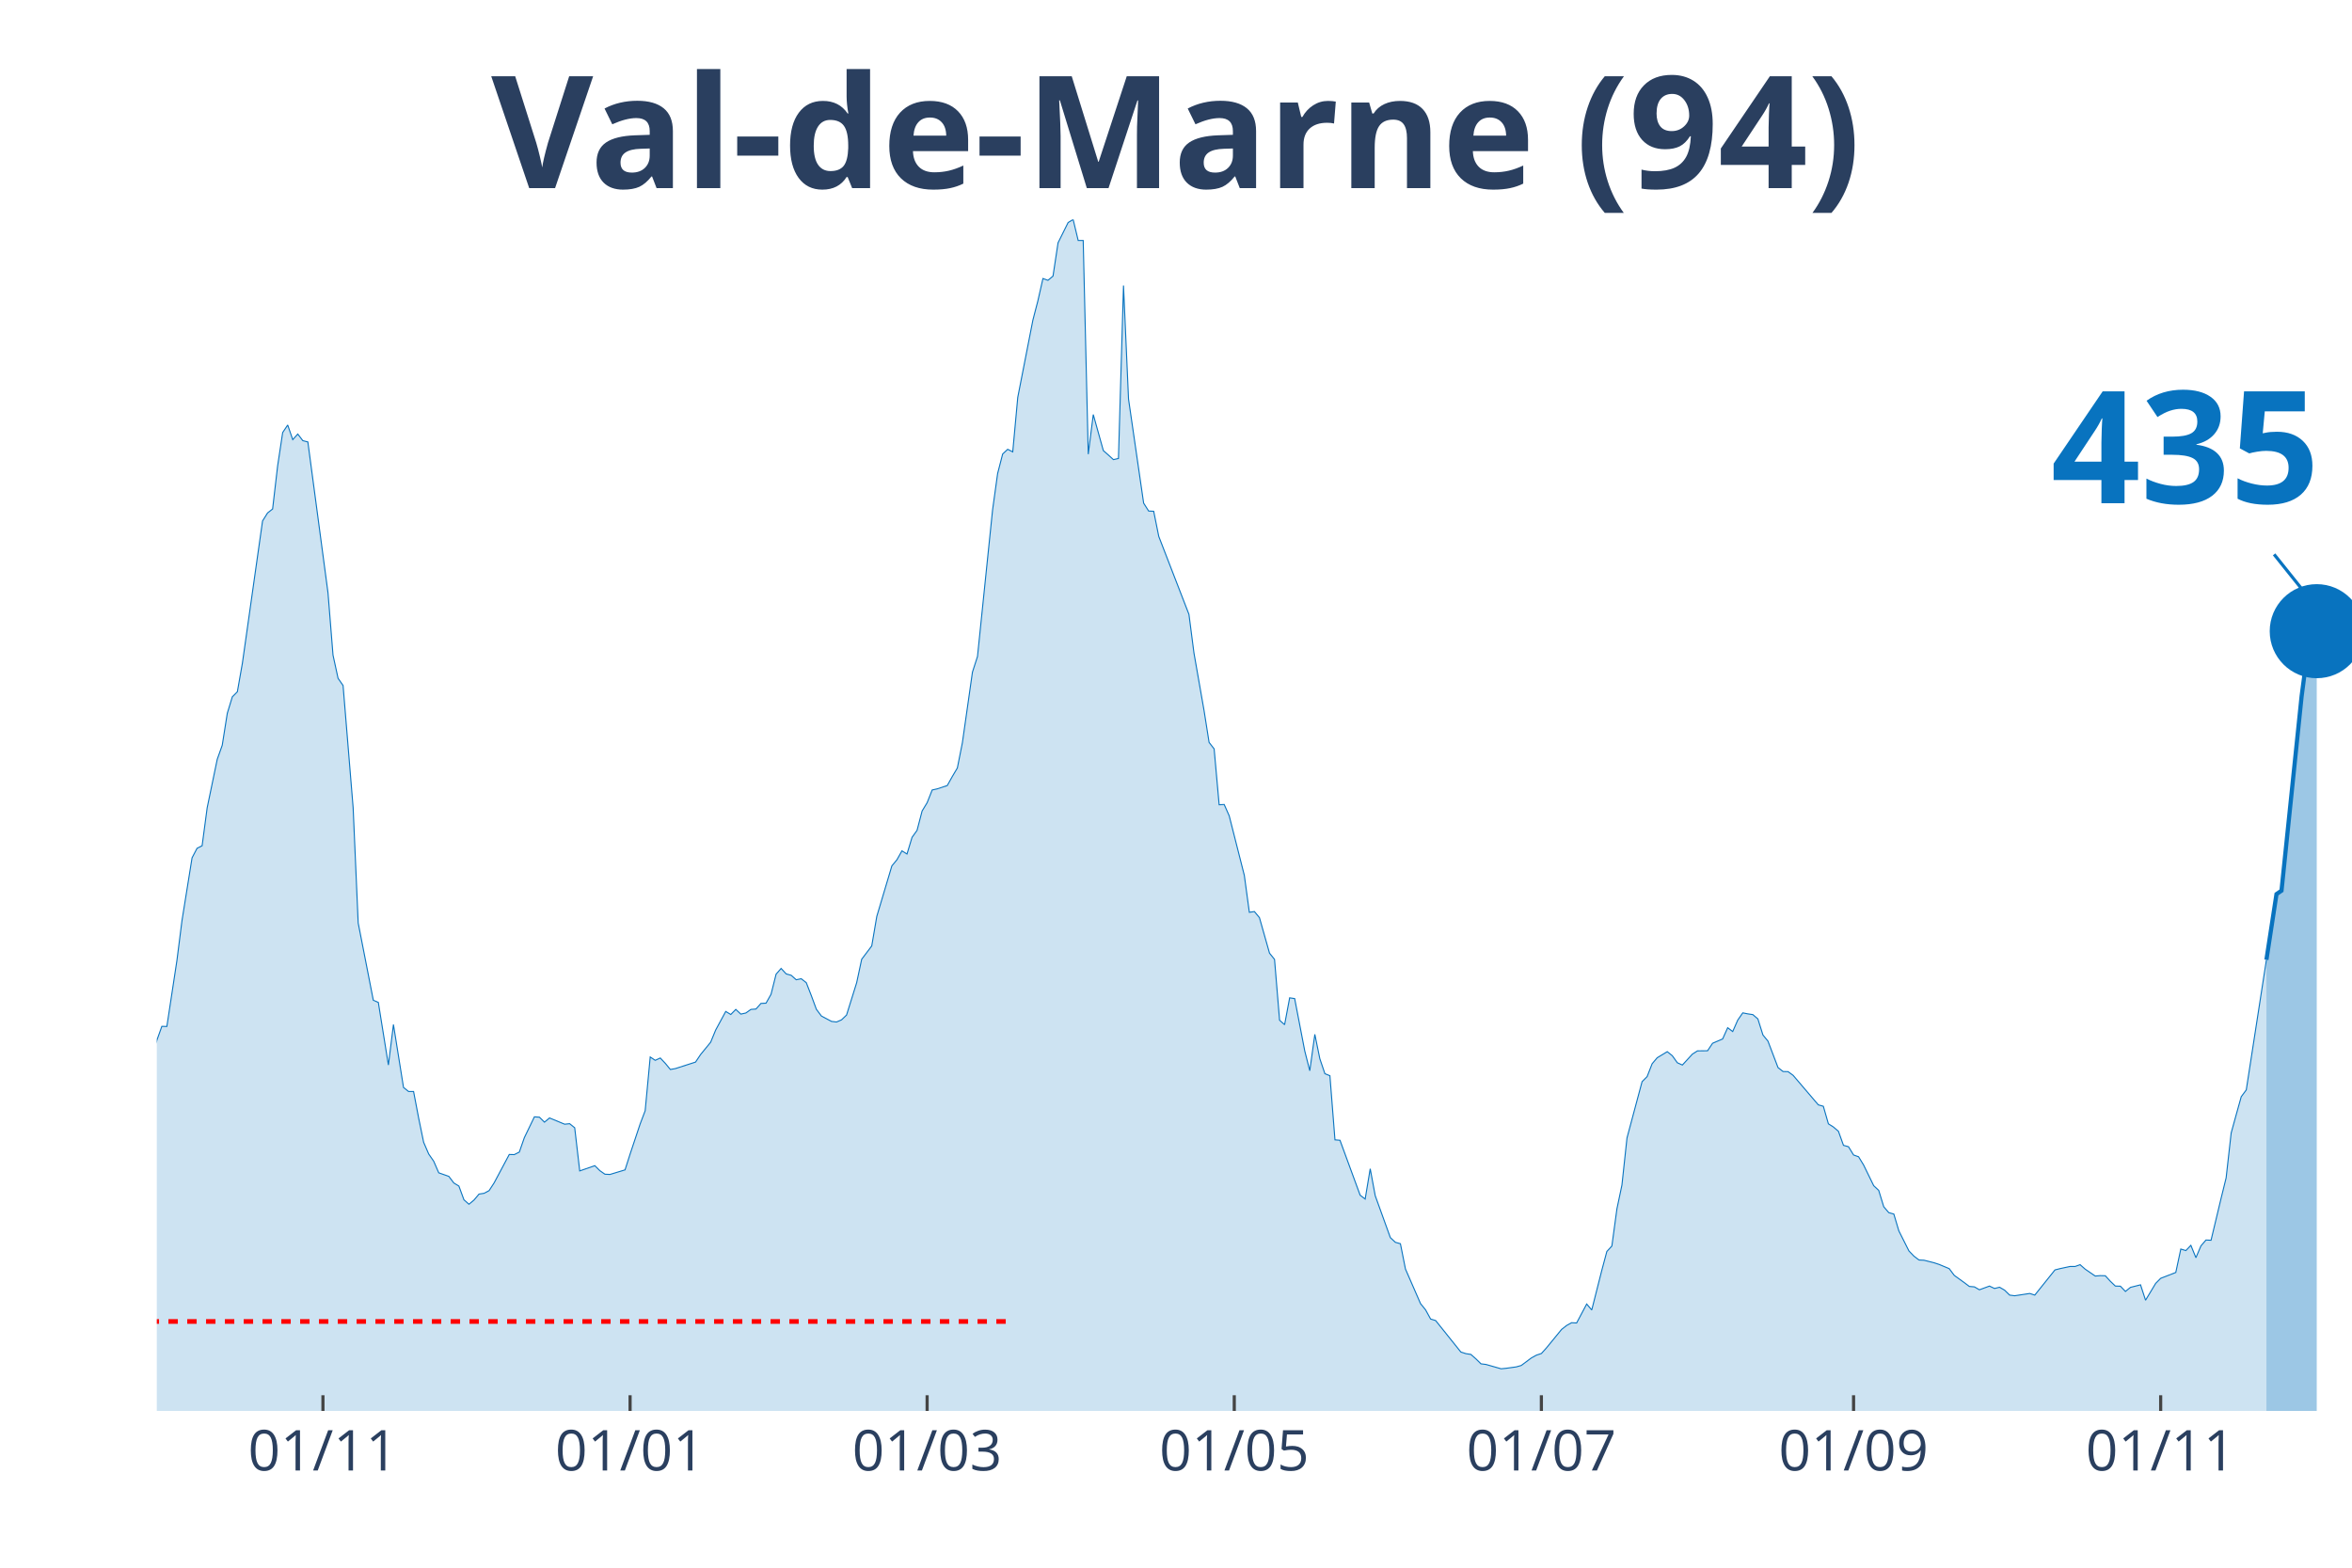
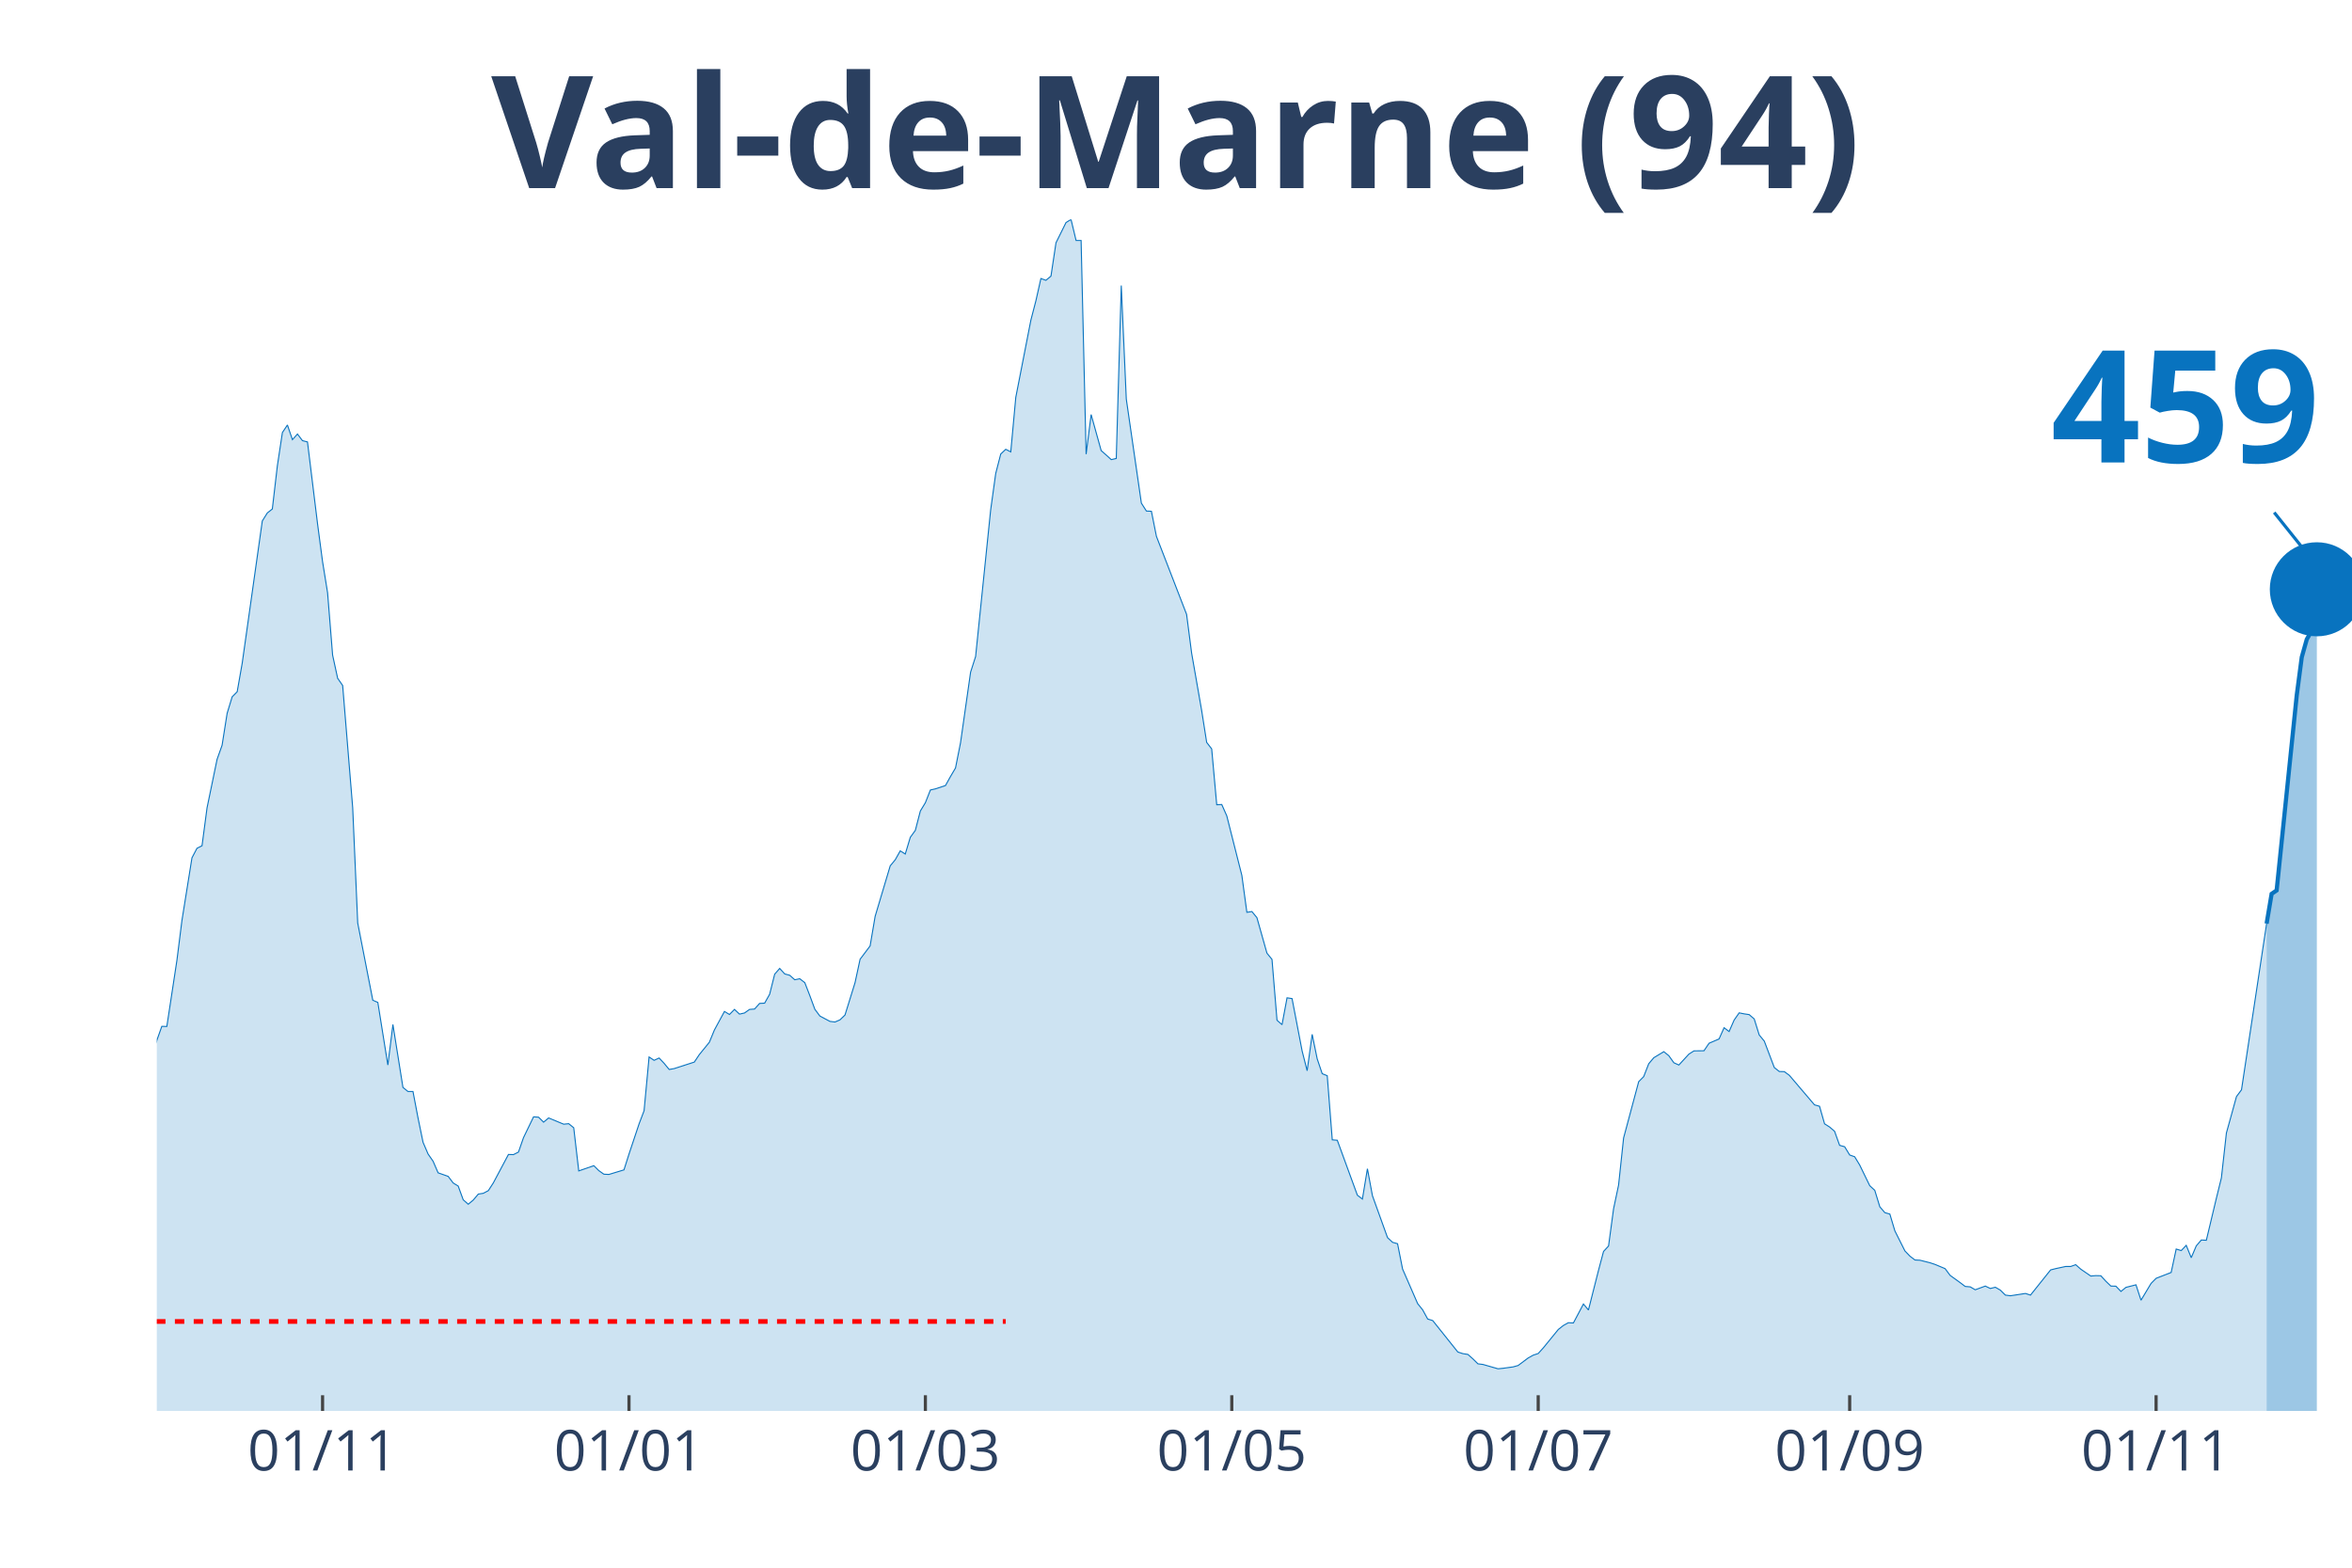
<svg xmlns="http://www.w3.org/2000/svg" class="main-svg" width="1125" height="750" style="" viewBox="0 0 750 500">
  <rect x="0" y="0" width="750" height="500" style="fill: rgb(0, 0, 0); fill-opacity: 0;" />
-   <defs id="defs-0c685a">
+   <defs id="defs-723a88">
    <g class="clips">
-       <clipPath id="clip0c685axyplot" class="plotclip">
+       <clipPath id="clip723a88xyplot" class="plotclip">
        <rect width="700" height="380" />
      </clipPath>
-       <clipPath class="axesclip" id="clip0c685ax">
+       <clipPath class="axesclip" id="clip723a88x">
        <rect x="50" y="0" width="700" height="500" />
      </clipPath>
-       <clipPath class="axesclip" id="clip0c685ay">
+       <clipPath class="axesclip" id="clip723a88y">
        <rect x="0" y="70" width="750" height="380" />
      </clipPath>
-       <clipPath class="axesclip" id="clip0c685axy">
+       <clipPath class="axesclip" id="clip723a88xy">
        <rect x="50" y="70" width="700" height="380" />
      </clipPath>
    </g>
    <g class="gradients" />
  </defs>
  <g class="bglayer">
    <rect class="bg" x="50" y="70" width="700" height="380" style="fill: rgb(0, 0, 0); fill-opacity: 0; stroke-width: 0;" />
  </g>
  <g class="layer-below">
    <g class="imagelayer" />
    <g class="shapelayer" />
  </g>
  <g class="cartesianlayer">
    <g class="subplot xy">
      <g class="layer-subplot">
        <g class="shapelayer" />
        <g class="imagelayer" />
      </g>
      <g class="gridlayer">
        <g class="x">
-           <path class="xgrid crisp" transform="translate(102.98,0)" d="M0,70v380" style="stroke: rgb(255, 255, 255); stroke-opacity: 1; stroke-width: 1px;" />
-           <path class="xgrid crisp" transform="translate(200.92,0)" d="M0,70v380" style="stroke: rgb(255, 255, 255); stroke-opacity: 1; stroke-width: 1px;" />
-           <path class="xgrid crisp" transform="translate(295.64,0)" d="M0,70v380" style="stroke: rgb(255, 255, 255); stroke-opacity: 1; stroke-width: 1px;" />
-           <path class="xgrid crisp" transform="translate(393.58,0)" d="M0,70v380" style="stroke: rgb(255, 255, 255); stroke-opacity: 1; stroke-width: 1px;" />
-           <path class="xgrid crisp" transform="translate(491.51,0)" d="M0,70v380" style="stroke: rgb(255, 255, 255); stroke-opacity: 1; stroke-width: 1px;" />
-           <path class="xgrid crisp" transform="translate(591.06,0)" d="M0,70v380" style="stroke: rgb(255, 255, 255); stroke-opacity: 1; stroke-width: 1px;" />
-           <path class="xgrid crisp" transform="translate(688.99,0)" d="M0,70v380" style="stroke: rgb(255, 255, 255); stroke-opacity: 1; stroke-width: 1px;" />
+           <path class="xgrid crisp" transform="translate(102.86,0)" d="M0,70v380" style="stroke: rgb(255, 255, 255); stroke-opacity: 1; stroke-width: 1px;" />
+           <path class="xgrid crisp" transform="translate(200.57,0)" d="M0,70v380" style="stroke: rgb(255, 255, 255); stroke-opacity: 1; stroke-width: 1px;" />
+           <path class="xgrid crisp" transform="translate(295.08,0)" d="M0,70v380" style="stroke: rgb(255, 255, 255); stroke-opacity: 1; stroke-width: 1px;" />
+           <path class="xgrid crisp" transform="translate(392.79,0)" d="M0,70v380" style="stroke: rgb(255, 255, 255); stroke-opacity: 1; stroke-width: 1px;" />
+           <path class="xgrid crisp" transform="translate(490.5,0)" d="M0,70v380" style="stroke: rgb(255, 255, 255); stroke-opacity: 1; stroke-width: 1px;" />
+           <path class="xgrid crisp" transform="translate(589.82,0)" d="M0,70v380" style="stroke: rgb(255, 255, 255); stroke-opacity: 1; stroke-width: 1px;" />
+           <path class="xgrid crisp" transform="translate(687.53,0)" d="M0,70v380" style="stroke: rgb(255, 255, 255); stroke-opacity: 1; stroke-width: 1px;" />
        </g>
        <g class="y" />
      </g>
      <g class="zerolinelayer" />
      <path class="xlines-below" />
      <path class="ylines-below" />
      <g class="overlines-below" />
      <g class="xaxislayer-below" />
      <g class="yaxislayer-below" />
      <g class="overaxes-below" />
-       <g class="plot" transform="translate(50, 70)" clip-path="url('#clip0c685axyplot')">
+       <g class="plot" transform="translate(50, 70)" clip-path="url('#clip723a88xyplot')">
        <g class="scatterlayer mlayer">
-           <g class="trace scatter trace283e4b" style="stroke-miterlimit: 2;">
+           <g class="trace scatter tracee105e5" style="stroke-miterlimit: 2;">
            <g class="fills">
              <g>
-                 <path class="js-fill" d="M672.71,380L-218.35,380L-218.35,371.96L-208.72,373.22L-207.11,373.83L-200.69,373.47L-199.08,373.3L-194.27,375.01L-192.66,374.97L-165.37,375.62L-163.76,375.25L-154.13,375.94L-152.52,376.23L-141.28,376.59L-139.68,376.35L-120.41,374.2L-118.81,374.6L-113.99,372.21L-112.39,371.72L-107.57,369.53L-105.96,368.27L-96.33,363.24L-94.72,363.56L-88.3,361.25L-86.7,361.09L-81.88,356.09L-80.28,351.22L-77.06,348.91L-75.46,348.54L-67.43,334.09L-65.83,331.41L-64.22,330.6L-62.61,324.68L-56.19,304.71L-54.59,303.45L-52.98,303L-51.38,300.16L-49.77,298.5L-48.17,294.6L-40.14,296.39L-38.53,294.92L-35.32,295.01L-33.72,294.84L-30.5,294.03L-28.9,295.25L-27.29,295.86L-25.69,295.21L-24.08,291.27L-22.48,291.88L-19.27,291.76L-17.66,287.7L-16.06,282.91L-14.45,283.23L-12.84,284.61L-11.24,283.96L-8.03,282.91L-6.42,283.72L-4.82,281.33L-3.21,277.19L-1.61,271.67L0,261.84L1.61,257.34L3.21,257.38L6.42,236.31L8.03,223.61L11.24,203.6L12.84,200.55L14.45,199.74L16.06,187.65L19.27,172.18L20.87,167.68L22.48,157.49L24.08,152.25L25.69,150.63L27.29,141.54L33.72,96.16L35.32,93.6L36.93,92.34L38.53,78.58L40.14,67.95L41.74,65.55L43.35,70.22L44.95,68.43L46.56,70.54L48.17,70.95L54.59,119.05L56.19,138.94L57.8,146.33L59.4,148.64L62.61,187.65L64.22,224.38L69.04,249.02L70.64,249.71L73.85,269.68L75.46,256.77L78.67,276.82L80.28,278.12L81.88,278.12L83.49,286.56L85.09,294.32L86.7,298.05L88.3,300.36L89.91,304.06L93.12,305.19L94.72,307.3L96.33,308.28L97.94,312.66L99.54,314.08L101.15,312.74L102.75,310.84L104.36,310.59L105.96,309.74L107.57,307.26L112.39,298.21L113.99,298.25L115.6,297.44L117.2,292.85L120.41,286.2L122.02,286.32L123.62,287.9L125.23,286.56L130.05,288.55L131.65,288.39L133.26,289.69L134.86,303.45L139.68,301.78L141.28,303.37L142.89,304.5L144.5,304.58L149.31,303.12L150.92,298.09L154.13,288.47L155.73,284.25L157.34,267.12L158.94,268.18L160.55,267.44L162.16,269.15L163.76,271.1L165.37,270.81L171.79,268.74L173.39,266.35L176.61,262.41L178.21,258.52L181.42,252.59L183.03,253.56L184.63,251.94L186.24,253.44L187.84,253.08L189.45,251.94L191.06,251.82L192.66,250.03L194.27,249.95L195.87,247.11L197.48,240.7L199.08,238.87L200.69,240.62L202.29,241.06L203.9,242.48L205.5,242.16L207.11,243.42L208.72,247.56L210.32,251.9L211.93,254.05L215.14,255.76L216.74,255.96L218.35,255.27L219.95,253.73L223.17,243.42L224.77,235.95L227.98,231.69L229.59,222.27L234.4,206.15L236.01,204.21L237.61,201.37L239.22,202.38L240.83,197.06L242.43,194.83L244.04,188.66L245.64,186.02L247.25,181.96L248.85,181.6L252.06,180.54L253.67,177.66L255.28,174.94L256.88,166.9L260.09,144.38L261.7,139.38L266.51,92.63L268.12,81.02L269.72,74.81L271.33,73.3L272.94,74.12L274.54,56.74L279.36,32.11L280.96,25.94L282.57,18.83L284.17,19.4L285.78,18.06L287.39,7.43L290.6,0.97L292.2,0L293.81,6.7L295.41,6.7L297.02,74.85L298.62,62.22L301.83,73.71L303.44,75.13L305.05,76.59L306.65,76.23L308.26,21.07L309.86,57.27L314.68,90.47L316.28,92.99L317.89,93.07L319.5,101.07L329.13,125.95L330.73,138.29L333.94,156.59L335.55,166.78L337.16,168.85L338.76,186.67L340.37,186.59L341.97,190.2L346.79,209.2L348.39,220.97L350,220.73L351.61,222.67L354.82,234L356.42,235.99L358.03,255.39L359.63,256.81L361.24,248.25L362.84,248.49L366.06,265.21L367.66,271.5L369.27,259.9L370.87,267.69L372.48,272.44L374.08,273.09L375.69,293.54L377.29,293.67L383.72,311.2L385.32,312.42L386.93,302.76L388.53,311.36L393.35,324.72L394.95,326.22L396.56,326.67L398.17,334.74L402.98,345.78L404.59,347.77L406.19,350.69L407.8,351.18L415.83,361.21L417.43,361.73L419.04,361.98L420.64,363.4L422.25,364.98L423.85,365.18L428.67,366.56L430.28,366.4L433.49,365.96L435.09,365.51L438.3,363.11L439.91,362.22L441.51,361.69L443.12,359.91L447.94,354.02L449.54,352.76L451.15,351.87L452.75,351.95L455.96,345.9L457.57,347.81L460.78,335.15L462.39,329.14L463.99,327.4L465.6,315.54L467.2,307.95L468.81,292.94L473.62,274.99L475.23,273.37L476.83,269.27L478.44,267.36L481.65,265.42L483.26,266.71L484.86,268.95L486.47,269.68L489.68,266.19L491.28,265.17L494.5,265.13L496.1,262.74L499.31,261.36L500.92,257.78L502.52,259L504.13,255.35L505.73,253.04L507.34,253.36L508.94,253.6L510.55,254.98L512.16,260.1L513.76,262.05L516.97,270.49L518.58,271.75L520.18,271.79L521.79,272.97L529.82,282.38L531.42,282.83L533.03,288.43L534.63,289.44L536.24,290.82L537.84,295.29L539.45,295.74L541.06,298.37L542.66,298.94L544.27,301.58L547.48,308.16L549.08,309.66L550.69,314.89L552.29,316.76L553.9,317.21L555.5,322.57L558.72,328.98L560.32,330.64L561.93,331.86L563.53,331.94L566.74,332.75L568.35,333.28L571.56,334.62L573.17,336.77L576.38,339.09L577.98,340.3L579.59,340.43L581.19,341.36L584.4,340.18L586.01,340.95L587.61,340.55L589.22,341.48L590.83,343.06L592.43,343.27L597.25,342.54L598.85,343.06L605.28,335.03L606.88,334.62L610.09,333.93L611.7,333.93L613.3,333.36L614.91,334.78L618.12,336.98L619.72,336.85L621.33,336.89L622.94,338.64L624.54,340.18L626.15,340.22L627.75,341.89L629.36,340.59L632.57,339.78L634.17,344.69L637.39,339.33L638.99,337.71L643.81,335.84L645.41,328.37L647.02,328.86L648.62,327.19L650.23,331.13L651.83,327.36L653.44,325.49L655.05,325.57L658.26,312.17L659.86,305.68L661.47,291.35L663.07,285.55L664.68,279.78L666.28,277.63L672.71,236.11" style="fill: rgb(8, 115, 191); fill-opacity: 0.2; stroke-width: 0;" />
+                 <path class="js-fill" d="M672.77,380L-217.85,380L-217.85,371.96L-208.24,373.22L-206.64,373.83L-200.23,373.47L-198.63,373.3L-193.82,375.01L-192.22,374.97L-164.99,375.62L-163.39,375.25L-153.78,375.94L-152.17,376.23L-140.96,376.59L-139.36,376.35L-120.14,374.2L-118.54,374.6L-113.73,372.21L-112.13,371.72L-107.32,369.53L-105.72,368.27L-96.11,363.24L-94.51,363.56L-88.1,361.25L-86.5,361.09L-81.69,356.09L-80.09,351.22L-76.89,348.91L-75.29,348.54L-67.28,334.09L-65.68,331.41L-64.07,330.6L-62.47,324.68L-56.06,304.71L-54.46,303.45L-52.86,303L-51.26,300.16L-49.66,298.5L-48.05,294.6L-40.05,296.39L-38.44,294.92L-35.24,295.01L-33.64,294.84L-30.43,294.03L-28.83,295.25L-27.23,295.86L-25.63,295.21L-24.03,291.27L-22.43,291.88L-19.22,291.76L-17.62,287.7L-16.02,282.91L-14.42,283.23L-12.81,284.61L-11.21,283.96L-8.01,282.91L-6.41,283.72L-4.81,281.33L-3.2,277.19L-1.6,271.67L0,261.84L1.6,257.34L3.2,257.38L6.41,236.31L8.01,223.61L11.21,203.6L12.81,200.55L14.42,199.74L16.02,187.65L19.22,172.18L20.82,167.68L22.43,157.49L24.03,152.25L25.63,150.63L27.23,141.54L33.64,96.16L35.24,93.6L36.84,92.34L38.44,78.58L40.05,67.95L41.65,65.55L43.25,70.22L44.85,68.43L46.45,70.54L48.05,70.95L51.26,97.09L52.86,109.15L54.46,119.05L56.06,138.94L57.67,146.33L59.27,148.64L62.47,187.65L64.07,224.38L68.88,249.02L70.48,249.71L73.68,269.68L75.29,256.77L78.49,276.82L80.09,278.12L81.69,278.12L83.3,286.56L84.9,294.32L86.5,298.05L88.1,300.36L89.7,304.06L92.91,305.19L94.51,307.3L96.11,308.28L97.71,312.66L99.31,314.08L100.92,312.74L102.52,310.84L104.12,310.59L105.72,309.74L107.32,307.26L112.13,298.21L113.73,298.25L115.33,297.44L116.93,292.85L120.14,286.2L121.74,286.32L123.34,287.9L124.94,286.56L129.75,288.55L131.35,288.39L132.95,289.69L134.55,303.45L139.36,301.78L140.96,303.37L142.56,304.5L144.16,304.58L148.97,303.12L150.57,298.09L153.78,288.47L155.38,284.25L156.98,267.12L158.58,268.18L160.18,267.44L161.78,269.15L163.39,271.1L164.99,270.81L171.4,268.74L173,266.35L176.2,262.41L177.8,258.52L181.01,252.59L182.61,253.56L184.21,251.94L185.81,253.44L187.41,253.08L189.02,251.94L190.62,251.82L192.22,250.03L193.82,249.95L195.42,247.11L197.03,240.7L198.63,238.87L200.23,240.62L201.83,241.06L203.43,242.48L205.03,242.16L206.64,243.42L208.24,247.56L209.84,251.9L211.44,254.05L214.65,255.76L216.25,255.96L217.85,255.27L219.45,253.73L222.65,243.42L224.26,235.95L227.46,231.69L229.06,222.27L233.87,206.15L235.47,204.21L237.07,201.37L238.67,202.38L240.27,197.06L241.88,194.83L243.48,188.66L245.08,186.02L246.68,181.96L248.28,181.6L251.49,180.54L253.09,177.66L254.69,174.94L256.29,166.9L259.5,144.38L261.1,139.38L265.9,92.63L267.51,81.02L269.11,74.81L270.71,73.3L272.31,74.12L273.91,56.74L278.72,32.11L280.32,25.94L281.92,18.83L283.52,19.4L285.13,18.06L286.73,7.43L289.93,0.97L291.53,0L293.14,6.7L294.74,6.7L296.34,74.85L297.94,62.22L301.14,73.71L302.75,75.13L304.35,76.59L305.95,76.23L307.55,21.07L309.15,57.27L313.96,90.47L315.56,92.99L317.16,93.07L318.76,101.07L328.38,125.95L329.98,138.29L333.18,156.59L334.78,166.78L336.38,168.85L337.99,186.67L339.59,186.59L341.19,190.2L346,209.2L347.6,220.97L349.2,220.73L350.8,222.67L354,234L355.61,235.99L357.21,255.39L358.81,256.81L360.41,248.25L362.01,248.49L365.22,265.21L366.82,271.5L368.42,259.9L370.02,267.69L371.62,272.44L373.23,273.09L374.83,293.54L376.43,293.67L382.84,311.2L384.44,312.42L386.04,302.76L387.64,311.36L392.45,324.72L394.05,326.22L395.65,326.67L397.25,334.74L402.06,345.78L403.66,347.77L405.26,350.69L406.86,351.18L414.87,361.21L416.48,361.73L418.08,361.98L419.68,363.4L421.28,364.98L422.88,365.18L427.69,366.56L429.29,366.4L432.49,365.96L434.1,365.51L437.3,363.11L438.9,362.22L440.5,361.69L442.11,359.91L446.91,354.02L448.51,352.76L450.11,351.87L451.72,351.95L454.92,345.9L456.52,347.81L459.73,335.15L461.33,329.14L462.93,327.4L464.53,315.54L466.13,307.95L467.73,292.94L472.54,274.99L474.14,273.37L475.74,269.27L477.35,267.36L480.55,265.42L482.15,266.71L483.75,268.95L485.35,269.68L488.56,266.19L490.16,265.17L493.36,265.13L494.97,262.74L498.17,261.36L499.77,257.78L501.37,259L502.97,255.35L504.58,253.04L506.18,253.36L507.78,253.6L509.38,254.98L510.98,260.1L512.59,262.05L515.79,270.49L517.39,271.75L518.99,271.79L520.59,272.97L528.6,282.38L530.21,282.83L531.81,288.43L533.41,289.44L535.01,290.82L536.61,295.29L538.22,295.74L539.82,298.37L541.42,298.94L543.02,301.58L546.22,308.16L547.83,309.66L549.43,314.89L551.03,316.76L552.63,317.21L554.23,322.57L557.44,328.98L559.04,330.64L560.64,331.86L562.24,331.94L565.45,332.75L567.05,333.28L570.25,334.62L571.85,336.77L575.06,339.09L576.66,340.3L578.26,340.43L579.86,341.36L583.07,340.18L584.67,340.95L586.27,340.55L587.87,341.48L589.47,343.06L591.08,343.27L595.88,342.54L597.48,343.06L603.89,335.03L605.49,334.62L608.7,333.93L610.3,333.93L611.9,333.36L613.5,334.78L616.7,336.98L618.31,336.85L619.91,336.89L621.51,338.64L623.11,340.18L624.71,340.22L626.32,341.89L627.92,340.59L631.12,339.78L632.72,344.69L635.93,339.33L637.53,337.71L642.33,335.84L643.94,328.37L645.54,328.86L647.14,327.19L648.74,331.13L650.34,327.36L651.95,325.49L653.55,325.57L656.75,312.17L658.35,305.68L659.95,291.35L661.56,285.55L663.16,279.74L664.76,277.59L672.77,224.58" style="fill: rgb(8, 115, 191); fill-opacity: 0.2; stroke-width: 0;" />
              </g>
            </g>
            <g class="errorbars" />
            <g class="lines">
-               <path class="js-line" d="M-218.35,371.96L-208.72,373.22L-207.11,373.83L-200.69,373.47L-199.08,373.3L-194.27,375.01L-192.66,374.97L-165.37,375.62L-163.76,375.25L-154.13,375.94L-152.52,376.23L-141.28,376.59L-139.68,376.35L-120.41,374.2L-118.81,374.6L-113.99,372.21L-112.39,371.72L-107.57,369.53L-105.96,368.27L-96.33,363.24L-94.72,363.56L-88.3,361.25L-86.7,361.09L-81.88,356.09L-80.28,351.22L-77.06,348.91L-75.46,348.54L-67.43,334.09L-65.83,331.41L-64.22,330.6L-62.61,324.68L-56.19,304.71L-54.59,303.45L-52.98,303L-51.38,300.16L-49.77,298.5L-48.17,294.6L-40.14,296.39L-38.53,294.92L-35.32,295.01L-33.72,294.84L-30.5,294.03L-28.9,295.25L-27.29,295.86L-25.69,295.21L-24.08,291.27L-22.48,291.88L-19.27,291.76L-17.66,287.7L-16.06,282.91L-14.45,283.23L-12.84,284.61L-11.24,283.96L-8.03,282.91L-6.42,283.72L-4.82,281.33L-3.21,277.19L-1.61,271.67L0,261.84L1.61,257.34L3.21,257.38L6.42,236.31L8.03,223.61L11.24,203.6L12.84,200.55L14.45,199.74L16.06,187.65L19.27,172.18L20.87,167.68L22.48,157.49L24.08,152.25L25.69,150.63L27.29,141.54L33.72,96.16L35.32,93.6L36.93,92.34L38.53,78.58L40.14,67.95L41.74,65.55L43.35,70.22L44.95,68.43L46.56,70.54L48.17,70.95L54.59,119.05L56.19,138.94L57.8,146.33L59.4,148.64L62.61,187.65L64.22,224.38L69.04,249.02L70.64,249.71L73.85,269.68L75.46,256.77L78.67,276.82L80.28,278.12L81.88,278.12L83.49,286.56L85.09,294.32L86.7,298.05L88.3,300.36L89.91,304.06L93.12,305.19L94.72,307.3L96.33,308.28L97.94,312.66L99.54,314.08L101.15,312.74L102.75,310.84L104.36,310.59L105.96,309.74L107.57,307.26L112.39,298.21L113.99,298.25L115.6,297.44L117.2,292.85L120.41,286.2L122.02,286.32L123.62,287.9L125.23,286.56L130.05,288.55L131.65,288.39L133.26,289.69L134.86,303.45L139.68,301.78L141.28,303.37L142.89,304.5L144.5,304.58L149.31,303.12L150.92,298.09L154.13,288.47L155.73,284.25L157.34,267.12L158.94,268.18L160.55,267.44L162.16,269.15L163.76,271.1L165.37,270.81L171.79,268.74L173.39,266.35L176.61,262.41L178.21,258.52L181.42,252.59L183.03,253.56L184.63,251.94L186.24,253.44L187.84,253.08L189.45,251.94L191.06,251.82L192.66,250.03L194.27,249.95L195.87,247.11L197.48,240.7L199.08,238.87L200.69,240.62L202.29,241.06L203.9,242.48L205.5,242.16L207.11,243.42L208.72,247.56L210.32,251.9L211.93,254.05L215.14,255.76L216.74,255.96L218.35,255.27L219.95,253.73L223.17,243.42L224.77,235.95L227.98,231.69L229.59,222.27L234.4,206.15L236.01,204.21L237.61,201.37L239.22,202.38L240.83,197.06L242.43,194.83L244.04,188.66L245.64,186.02L247.25,181.96L248.85,181.6L252.06,180.54L253.67,177.66L255.28,174.94L256.88,166.9L260.09,144.38L261.7,139.38L266.51,92.63L268.12,81.02L269.72,74.81L271.33,73.3L272.94,74.12L274.54,56.74L279.36,32.11L280.96,25.94L282.57,18.83L284.17,19.4L285.78,18.06L287.39,7.43L290.6,0.97L292.2,0L293.81,6.7L295.41,6.7L297.02,74.85L298.62,62.22L301.83,73.71L303.44,75.13L305.05,76.59L306.65,76.23L308.26,21.07L309.86,57.27L314.68,90.47L316.28,92.99L317.89,93.07L319.5,101.07L329.13,125.95L330.73,138.29L333.94,156.59L335.55,166.78L337.16,168.85L338.76,186.67L340.37,186.59L341.97,190.2L346.79,209.2L348.39,220.97L350,220.73L351.61,222.67L354.82,234L356.42,235.99L358.03,255.39L359.63,256.81L361.24,248.25L362.84,248.49L366.06,265.21L367.66,271.5L369.27,259.9L370.87,267.69L372.48,272.44L374.08,273.09L375.69,293.54L377.29,293.67L383.72,311.2L385.32,312.42L386.93,302.76L388.53,311.36L393.35,324.72L394.95,326.22L396.56,326.67L398.17,334.74L402.98,345.78L404.59,347.77L406.19,350.69L407.8,351.18L415.83,361.21L417.43,361.73L419.04,361.98L420.64,363.4L422.25,364.98L423.85,365.18L428.67,366.56L430.28,366.4L433.49,365.96L435.09,365.51L438.3,363.11L439.91,362.22L441.51,361.69L443.12,359.91L447.94,354.02L449.54,352.76L451.15,351.87L452.75,351.95L455.96,345.9L457.57,347.81L460.78,335.15L462.39,329.14L463.99,327.4L465.6,315.54L467.2,307.95L468.81,292.94L473.62,274.99L475.23,273.37L476.83,269.27L478.44,267.36L481.65,265.42L483.26,266.71L484.86,268.95L486.47,269.68L489.68,266.19L491.28,265.17L494.5,265.13L496.1,262.74L499.31,261.36L500.92,257.78L502.52,259L504.13,255.35L505.73,253.04L507.34,253.36L508.94,253.6L510.55,254.98L512.16,260.1L513.76,262.05L516.97,270.49L518.58,271.75L520.18,271.79L521.79,272.97L529.82,282.38L531.42,282.83L533.03,288.43L534.63,289.44L536.24,290.82L537.84,295.29L539.45,295.74L541.06,298.37L542.66,298.94L544.27,301.58L547.48,308.16L549.08,309.66L550.69,314.89L552.29,316.76L553.9,317.21L555.5,322.57L558.72,328.98L560.32,330.64L561.93,331.86L563.53,331.94L566.74,332.75L568.35,333.28L571.56,334.62L573.17,336.77L576.38,339.09L577.98,340.3L579.59,340.43L581.19,341.36L584.4,340.18L586.01,340.95L587.61,340.55L589.22,341.48L590.83,343.06L592.43,343.27L597.25,342.54L598.85,343.06L605.28,335.03L606.88,334.62L610.09,333.93L611.7,333.93L613.3,333.36L614.91,334.78L618.12,336.98L619.72,336.85L621.33,336.89L622.94,338.64L624.54,340.18L626.15,340.22L627.75,341.89L629.36,340.59L632.57,339.78L634.17,344.69L637.39,339.33L638.99,337.71L643.81,335.84L645.41,328.37L647.02,328.86L648.62,327.19L650.23,331.13L651.83,327.36L653.44,325.49L655.05,325.57L658.26,312.17L659.86,305.68L661.47,291.35L663.07,285.55L664.68,279.78L666.28,277.63L672.71,236.11" style="vector-effect: non-scaling-stroke; fill: none; stroke: rgb(8, 115, 191); stroke-opacity: 1; stroke-width: 0.5px; opacity: 1;" />
+               <path class="js-line" d="M-217.85,371.96L-208.24,373.22L-206.64,373.83L-200.23,373.47L-198.63,373.3L-193.82,375.01L-192.22,374.97L-164.99,375.62L-163.39,375.25L-153.78,375.94L-152.17,376.23L-140.96,376.59L-139.36,376.35L-120.14,374.2L-118.54,374.6L-113.73,372.21L-112.13,371.72L-107.32,369.53L-105.72,368.27L-96.11,363.24L-94.51,363.56L-88.1,361.25L-86.5,361.09L-81.69,356.09L-80.09,351.22L-76.89,348.91L-75.29,348.54L-67.28,334.09L-65.68,331.41L-64.07,330.6L-62.47,324.68L-56.06,304.71L-54.46,303.45L-52.86,303L-51.26,300.16L-49.66,298.5L-48.05,294.6L-40.05,296.39L-38.44,294.92L-35.24,295.01L-33.64,294.84L-30.43,294.03L-28.83,295.25L-27.23,295.86L-25.63,295.21L-24.03,291.27L-22.43,291.88L-19.22,291.76L-17.62,287.7L-16.02,282.91L-14.42,283.23L-12.81,284.61L-11.21,283.96L-8.01,282.91L-6.41,283.72L-4.81,281.33L-3.2,277.19L-1.6,271.67L0,261.84L1.6,257.34L3.2,257.38L6.41,236.31L8.01,223.61L11.21,203.6L12.81,200.55L14.42,199.74L16.02,187.65L19.22,172.18L20.82,167.68L22.43,157.49L24.03,152.25L25.63,150.63L27.23,141.54L33.64,96.16L35.24,93.6L36.84,92.34L38.44,78.58L40.05,67.95L41.65,65.55L43.25,70.22L44.85,68.43L46.45,70.54L48.05,70.95L51.26,97.09L52.86,109.15L54.46,119.05L56.06,138.94L57.67,146.33L59.27,148.64L62.47,187.65L64.07,224.38L68.88,249.02L70.48,249.71L73.68,269.68L75.29,256.77L78.49,276.82L80.09,278.12L81.69,278.12L83.3,286.56L84.9,294.32L86.5,298.05L88.1,300.36L89.7,304.06L92.91,305.19L94.51,307.3L96.11,308.28L97.71,312.66L99.31,314.08L100.92,312.74L102.52,310.84L104.12,310.59L105.72,309.74L107.32,307.26L112.13,298.21L113.73,298.25L115.33,297.44L116.93,292.85L120.14,286.2L121.74,286.32L123.34,287.9L124.94,286.56L129.75,288.55L131.35,288.39L132.95,289.69L134.55,303.45L139.36,301.78L140.96,303.37L142.56,304.5L144.16,304.58L148.97,303.12L150.57,298.09L153.78,288.47L155.38,284.25L156.98,267.12L158.58,268.18L160.18,267.44L161.78,269.15L163.39,271.1L164.99,270.81L171.4,268.74L173,266.35L176.2,262.41L177.8,258.52L181.01,252.59L182.61,253.56L184.21,251.94L185.81,253.44L187.41,253.08L189.02,251.94L190.62,251.82L192.22,250.03L193.82,249.95L195.42,247.11L197.03,240.7L198.63,238.87L200.23,240.62L201.83,241.06L203.43,242.48L205.03,242.16L206.64,243.42L208.24,247.56L209.84,251.9L211.44,254.05L214.65,255.76L216.25,255.96L217.85,255.27L219.45,253.73L222.65,243.42L224.26,235.95L227.46,231.69L229.06,222.27L233.87,206.15L235.47,204.21L237.07,201.37L238.67,202.38L240.27,197.06L241.88,194.83L243.48,188.66L245.08,186.02L246.68,181.96L248.28,181.6L251.49,180.54L253.09,177.66L254.69,174.94L256.29,166.9L259.5,144.38L261.1,139.38L265.9,92.63L267.51,81.02L269.11,74.81L270.71,73.3L272.31,74.12L273.91,56.74L278.72,32.11L280.32,25.94L281.92,18.83L283.52,19.4L285.13,18.06L286.73,7.43L289.93,0.97L291.53,0L293.14,6.7L294.74,6.7L296.34,74.85L297.94,62.22L301.14,73.71L302.75,75.13L304.35,76.59L305.95,76.23L307.55,21.07L309.15,57.27L313.96,90.47L315.56,92.99L317.16,93.07L318.76,101.07L328.38,125.95L329.98,138.29L333.18,156.59L334.78,166.78L336.38,168.85L337.99,186.67L339.59,186.59L341.19,190.2L346,209.2L347.6,220.97L349.2,220.73L350.8,222.67L354,234L355.61,235.99L357.21,255.39L358.81,256.81L360.41,248.25L362.01,248.49L365.22,265.21L366.82,271.5L368.42,259.9L370.02,267.69L371.62,272.44L373.23,273.09L374.83,293.54L376.43,293.67L382.84,311.2L384.44,312.42L386.04,302.76L387.64,311.36L392.45,324.72L394.05,326.22L395.65,326.67L397.25,334.74L402.06,345.78L403.66,347.77L405.26,350.69L406.86,351.18L414.87,361.21L416.48,361.73L418.08,361.98L419.68,363.4L421.28,364.98L422.88,365.18L427.69,366.56L429.29,366.4L432.49,365.96L434.1,365.51L437.3,363.11L438.9,362.22L440.5,361.69L442.11,359.91L446.91,354.02L448.51,352.76L450.11,351.87L451.72,351.95L454.92,345.9L456.52,347.81L459.73,335.15L461.33,329.14L462.93,327.4L464.53,315.54L466.13,307.95L467.73,292.94L472.54,274.99L474.14,273.37L475.74,269.27L477.35,267.36L480.55,265.42L482.15,266.71L483.75,268.95L485.35,269.68L488.56,266.19L490.16,265.17L493.36,265.13L494.97,262.74L498.17,261.36L499.77,257.78L501.37,259L502.97,255.35L504.58,253.04L506.18,253.36L507.78,253.6L509.38,254.98L510.98,260.1L512.59,262.05L515.79,270.49L517.39,271.75L518.99,271.79L520.59,272.97L528.6,282.38L530.21,282.83L531.81,288.43L533.41,289.44L535.01,290.82L536.61,295.29L538.22,295.74L539.82,298.37L541.42,298.94L543.02,301.58L546.22,308.16L547.83,309.66L549.43,314.89L551.03,316.76L552.63,317.21L554.23,322.57L557.44,328.98L559.04,330.64L560.64,331.86L562.24,331.94L565.45,332.75L567.05,333.28L570.25,334.62L571.85,336.77L575.06,339.09L576.66,340.3L578.26,340.43L579.86,341.36L583.07,340.18L584.67,340.95L586.27,340.55L587.87,341.48L589.47,343.06L591.08,343.27L595.88,342.54L597.48,343.06L603.89,335.03L605.49,334.62L608.7,333.93L610.3,333.93L611.9,333.36L613.5,334.78L616.7,336.98L618.31,336.85L619.91,336.89L621.51,338.64L623.11,340.18L624.71,340.22L626.32,341.89L627.92,340.59L631.12,339.78L632.72,344.69L635.93,339.33L637.53,337.71L642.33,335.84L643.94,328.37L645.54,328.86L647.14,327.19L648.74,331.13L650.34,327.36L651.95,325.49L653.55,325.57L656.75,312.17L658.35,305.68L659.95,291.35L661.56,285.55L663.16,279.74L664.76,277.59L672.77,224.58" style="vector-effect: non-scaling-stroke; fill: none; stroke: rgb(8, 115, 191); stroke-opacity: 1; stroke-width: 0.5px; opacity: 1;" />
            </g>
            <g class="points" />
            <g class="text" />
          </g>
-           <g class="trace scatter trace390508" style="stroke-miterlimit: 2;">
+           <g class="trace scatter trace797368" style="stroke-miterlimit: 2;">
            <g class="fills">
              <g>
-                 <path class="js-fill" d="M688.76,380L672.71,380L672.71,236.11L675.92,215.17L677.52,214.07L683.94,152.01L685.55,139.83L687.16,134.15L688.76,131.31" style="fill: rgb(8, 115, 191); fill-opacity: 0.4; stroke-width: 0;" />
+                 <path class="js-fill" d="M688.79,380L672.77,380L672.77,224.58L674.37,215.08L675.97,213.99L682.38,151.76L683.98,139.59L685.58,133.91L687.19,131.1L688.79,117.95" style="fill: rgb(8, 115, 191); fill-opacity: 0.4; stroke-width: 0;" />
              </g>
            </g>
            <g class="errorbars" />
            <g class="lines">
-               <path class="js-line" d="M672.71,236.11L675.92,215.17L677.52,214.07L683.94,152.01L685.55,139.83L687.16,134.15L688.76,131.31" style="vector-effect: non-scaling-stroke; fill: none; stroke: rgb(8, 115, 191); stroke-opacity: 1; stroke-width: 2px; opacity: 1;" />
+               <path class="js-line" d="M672.77,224.58L674.37,215.08L675.97,213.99L682.38,151.76L683.98,139.59L685.58,133.91L687.19,131.1L688.79,117.95" style="vector-effect: non-scaling-stroke; fill: none; stroke: rgb(8, 115, 191); stroke-opacity: 1; stroke-width: 2px; opacity: 1;" />
            </g>
            <g class="points" />
            <g class="text" />
          </g>
-           <g class="trace scatter tracecde59d" style="stroke-miterlimit: 2; opacity: 1;">
+           <g class="trace scatter trace36751b" style="stroke-miterlimit: 2; opacity: 1;">
            <g class="fills" />
            <g class="errorbars" />
            <g class="lines" />
            <g class="points">
-               <path class="point" transform="translate(688.76,131.31)" d="M15,0A15,15 0 1,1 0,-15A15,15 0 0,1 15,0Z" style="opacity: 1; stroke-width: 0px; fill: rgb(8, 115, 191); fill-opacity: 1;" />
+               <path class="point" transform="translate(688.79,117.95)" d="M15,0A15,15 0 1,1 0,-15A15,15 0 0,1 15,0Z" style="opacity: 1; stroke-width: 0px; fill: rgb(8, 115, 191); fill-opacity: 1;" />
            </g>
            <g class="text" />
          </g>
        </g>
      </g>
      <g class="overplot" />
      <path class="xlines-above crisp" style="fill: none; stroke-width: 1px; stroke: rgb(0, 0, 0); stroke-opacity: 0;" d="" />
      <path class="ylines-above crisp" style="fill: none;" d="M0,0" />
      <g class="overlines-above" />
      <g class="xaxislayer-above">
-         <path class="xtick ticks crisp" d="M0,450v-5" transform="translate(102.98,0)" style="stroke: rgb(68, 68, 68); stroke-opacity: 1; stroke-width: 1px;" />
-         <path class="xtick ticks crisp" d="M0,450v-5" transform="translate(200.92,0)" style="stroke: rgb(68, 68, 68); stroke-opacity: 1; stroke-width: 1px;" />
-         <path class="xtick ticks crisp" d="M0,450v-5" transform="translate(295.64,0)" style="stroke: rgb(68, 68, 68); stroke-opacity: 1; stroke-width: 1px;" />
-         <path class="xtick ticks crisp" d="M0,450v-5" transform="translate(393.58,0)" style="stroke: rgb(68, 68, 68); stroke-opacity: 1; stroke-width: 1px;" />
-         <path class="xtick ticks crisp" d="M0,450v-5" transform="translate(491.51,0)" style="stroke: rgb(68, 68, 68); stroke-opacity: 1; stroke-width: 1px;" />
-         <path class="xtick ticks crisp" d="M0,450v-5" transform="translate(591.06,0)" style="stroke: rgb(68, 68, 68); stroke-opacity: 1; stroke-width: 1px;" />
-         <path class="xtick ticks crisp" d="M0,450v-5" transform="translate(688.99,0)" style="stroke: rgb(68, 68, 68); stroke-opacity: 1; stroke-width: 1px;" />
+         <path class="xtick ticks crisp" d="M0,450v-5" transform="translate(102.86,0)" style="stroke: rgb(68, 68, 68); stroke-opacity: 1; stroke-width: 1px;" />
+         <path class="xtick ticks crisp" d="M0,450v-5" transform="translate(200.57,0)" style="stroke: rgb(68, 68, 68); stroke-opacity: 1; stroke-width: 1px;" />
+         <path class="xtick ticks crisp" d="M0,450v-5" transform="translate(295.08,0)" style="stroke: rgb(68, 68, 68); stroke-opacity: 1; stroke-width: 1px;" />
+         <path class="xtick ticks crisp" d="M0,450v-5" transform="translate(392.79,0)" style="stroke: rgb(68, 68, 68); stroke-opacity: 1; stroke-width: 1px;" />
+         <path class="xtick ticks crisp" d="M0,450v-5" transform="translate(490.5,0)" style="stroke: rgb(68, 68, 68); stroke-opacity: 1; stroke-width: 1px;" />
+         <path class="xtick ticks crisp" d="M0,450v-5" transform="translate(589.82,0)" style="stroke: rgb(68, 68, 68); stroke-opacity: 1; stroke-width: 1px;" />
+         <path class="xtick ticks crisp" d="M0,450v-5" transform="translate(687.53,0)" style="stroke: rgb(68, 68, 68); stroke-opacity: 1; stroke-width: 1px;" />
        <g class="xtick">
-           <text text-anchor="middle" x="0" y="469" transform="translate(102.98,0)" style="font-family: 'Open Sans', verdana, arial, sans-serif; font-size: 18px; fill: rgb(42, 63, 95); fill-opacity: 1; white-space: pre;">01/11</text>
+           <text text-anchor="middle" x="0" y="469" transform="translate(102.86,0)" style="font-family: 'Open Sans', verdana, arial, sans-serif; font-size: 18px; fill: rgb(42, 63, 95); fill-opacity: 1; white-space: pre;">01/11</text>
        </g>
        <g class="xtick">
-           <text text-anchor="middle" x="0" y="469" transform="translate(200.92,0)" style="font-family: 'Open Sans', verdana, arial, sans-serif; font-size: 18px; fill: rgb(42, 63, 95); fill-opacity: 1; white-space: pre;">01/01</text>
+           <text text-anchor="middle" x="0" y="469" transform="translate(200.57,0)" style="font-family: 'Open Sans', verdana, arial, sans-serif; font-size: 18px; fill: rgb(42, 63, 95); fill-opacity: 1; white-space: pre;">01/01</text>
        </g>
        <g class="xtick">
-           <text text-anchor="middle" x="0" y="469" transform="translate(295.64,0)" style="font-family: 'Open Sans', verdana, arial, sans-serif; font-size: 18px; fill: rgb(42, 63, 95); fill-opacity: 1; white-space: pre;">01/03</text>
+           <text text-anchor="middle" x="0" y="469" transform="translate(295.08,0)" style="font-family: 'Open Sans', verdana, arial, sans-serif; font-size: 18px; fill: rgb(42, 63, 95); fill-opacity: 1; white-space: pre;">01/03</text>
        </g>
        <g class="xtick">
-           <text text-anchor="middle" x="0" y="469" transform="translate(393.58,0)" style="font-family: 'Open Sans', verdana, arial, sans-serif; font-size: 18px; fill: rgb(42, 63, 95); fill-opacity: 1; white-space: pre;">01/05</text>
+           <text text-anchor="middle" x="0" y="469" transform="translate(392.79,0)" style="font-family: 'Open Sans', verdana, arial, sans-serif; font-size: 18px; fill: rgb(42, 63, 95); fill-opacity: 1; white-space: pre;">01/05</text>
        </g>
        <g class="xtick">
-           <text text-anchor="middle" x="0" y="469" transform="translate(491.51,0)" style="font-family: 'Open Sans', verdana, arial, sans-serif; font-size: 18px; fill: rgb(42, 63, 95); fill-opacity: 1; white-space: pre;">01/07</text>
+           <text text-anchor="middle" x="0" y="469" transform="translate(490.5,0)" style="font-family: 'Open Sans', verdana, arial, sans-serif; font-size: 18px; fill: rgb(42, 63, 95); fill-opacity: 1; white-space: pre;">01/07</text>
        </g>
        <g class="xtick">
-           <text text-anchor="middle" x="0" y="469" transform="translate(591.06,0)" style="font-family: 'Open Sans', verdana, arial, sans-serif; font-size: 18px; fill: rgb(42, 63, 95); fill-opacity: 1; white-space: pre;">01/09</text>
+           <text text-anchor="middle" x="0" y="469" transform="translate(589.82,0)" style="font-family: 'Open Sans', verdana, arial, sans-serif; font-size: 18px; fill: rgb(42, 63, 95); fill-opacity: 1; white-space: pre;">01/09</text>
        </g>
        <g class="xtick">
-           <text text-anchor="middle" x="0" y="469" transform="translate(688.99,0)" style="font-family: 'Open Sans', verdana, arial, sans-serif; font-size: 18px; fill: rgb(42, 63, 95); fill-opacity: 1; white-space: pre;">01/11</text>
+           <text text-anchor="middle" x="0" y="469" transform="translate(687.53,0)" style="font-family: 'Open Sans', verdana, arial, sans-serif; font-size: 18px; fill: rgb(42, 63, 95); fill-opacity: 1; white-space: pre;">01/11</text>
        </g>
      </g>
      <g class="yaxislayer-above" />
      <g class="overaxes-above" />
    </g>
  </g>
  <g class="polarlayer" />
  <g class="ternarylayer" />
  <g class="geolayer" />
  <g class="funnelarealayer" />
  <g class="pielayer" />
  <g class="treemaplayer" />
  <g class="sunburstlayer" />
  <g class="glimages" />
-   <defs id="topdefs-0c685a">
+   <defs id="topdefs-723a88">
    <g class="clips" />
  </defs>
  <g class="layer-above">
    <g class="imagelayer" />
    <g class="shapelayer">
-       <path data-index="0" fill-rule="evenodd" d="M-852.29,421.46L321.33,421.46" clip-path="url('#clip0c685axy')" style="opacity: 1; stroke: rgb(255, 0, 0); stroke-opacity: 1; fill: rgb(0, 0, 0); fill-opacity: 0; stroke-dasharray: 3px, 3px; stroke-width: 1.5px;" />
+       <path data-index="0" fill-rule="evenodd" d="M-850.23,421.46L320.71,421.46" clip-path="url('#clip723a88xy')" style="opacity: 1; stroke: rgb(255, 0, 0); stroke-opacity: 1; fill: rgb(0, 0, 0); fill-opacity: 0; stroke-dasharray: 3px, 3px; stroke-width: 1.5px;" />
    </g>
  </g>
  <g class="infolayer">
    <g class="g-gtitle">
      <text class="gtitle" x="375" y="25" text-anchor="middle" dy="0.7em" style="font-family: 'Open Sans', verdana, arial, sans-serif; font-size: 50px; fill: rgb(42, 63, 95); opacity: 1; font-weight: normal; white-space: pre;">
        <tspan style="font-weight:bold">Val-de-Marne (94)</tspan>
      </text>
    </g>
    <g class="g-xtitle" />
    <g class="annotation" data-index="0" style="opacity: 1;">
-       <g class="annotation-text-g" transform="rotate(0,696.76,141.31)">
-         <g class="cursor-pointer" transform="translate(639, 105)">
+       <g class="annotation-text-g" transform="rotate(0,696.79,127.95)">
+         <g class="cursor-pointer" transform="translate(639, 92)">
          <rect class="bg" x="0.5" y="0.5" width="115" height="71" style="stroke-width: 1px; stroke: rgb(0, 0, 0); stroke-opacity: 0; fill: rgb(255, 255, 255); fill-opacity: 0.6;" />
          <text class="annotation-text" text-anchor="middle" x="57.812" y="55.5" style="font-family: 'Open Sans', verdana, arial, sans-serif; font-size: 50px; fill: rgb(8, 115, 191); fill-opacity: 1; white-space: pre;">
-             <tspan style="font-weight:bold">435 </tspan>
+             <tspan style="font-weight:bold">459 </tspan>
          </text>
        </g>
      </g>
      <g class="annotation-arrow-g" style="opacity: 1;">
-         <path d="M725.16,176.81L736.76,191.31" style="stroke-width: 1px; stroke: rgb(8, 115, 191); stroke-opacity: 1; stroke-dasharray: 0px, 0px, 18.569px, 18.569px;" />
+         <path d="M725.19,163.45L736.79,177.95" style="stroke-width: 1px; stroke: rgb(8, 115, 191); stroke-opacity: 1; stroke-dasharray: 0px, 0px, 18.569px, 18.569px;" />
      </g>
    </g>
  </g>
</svg>
